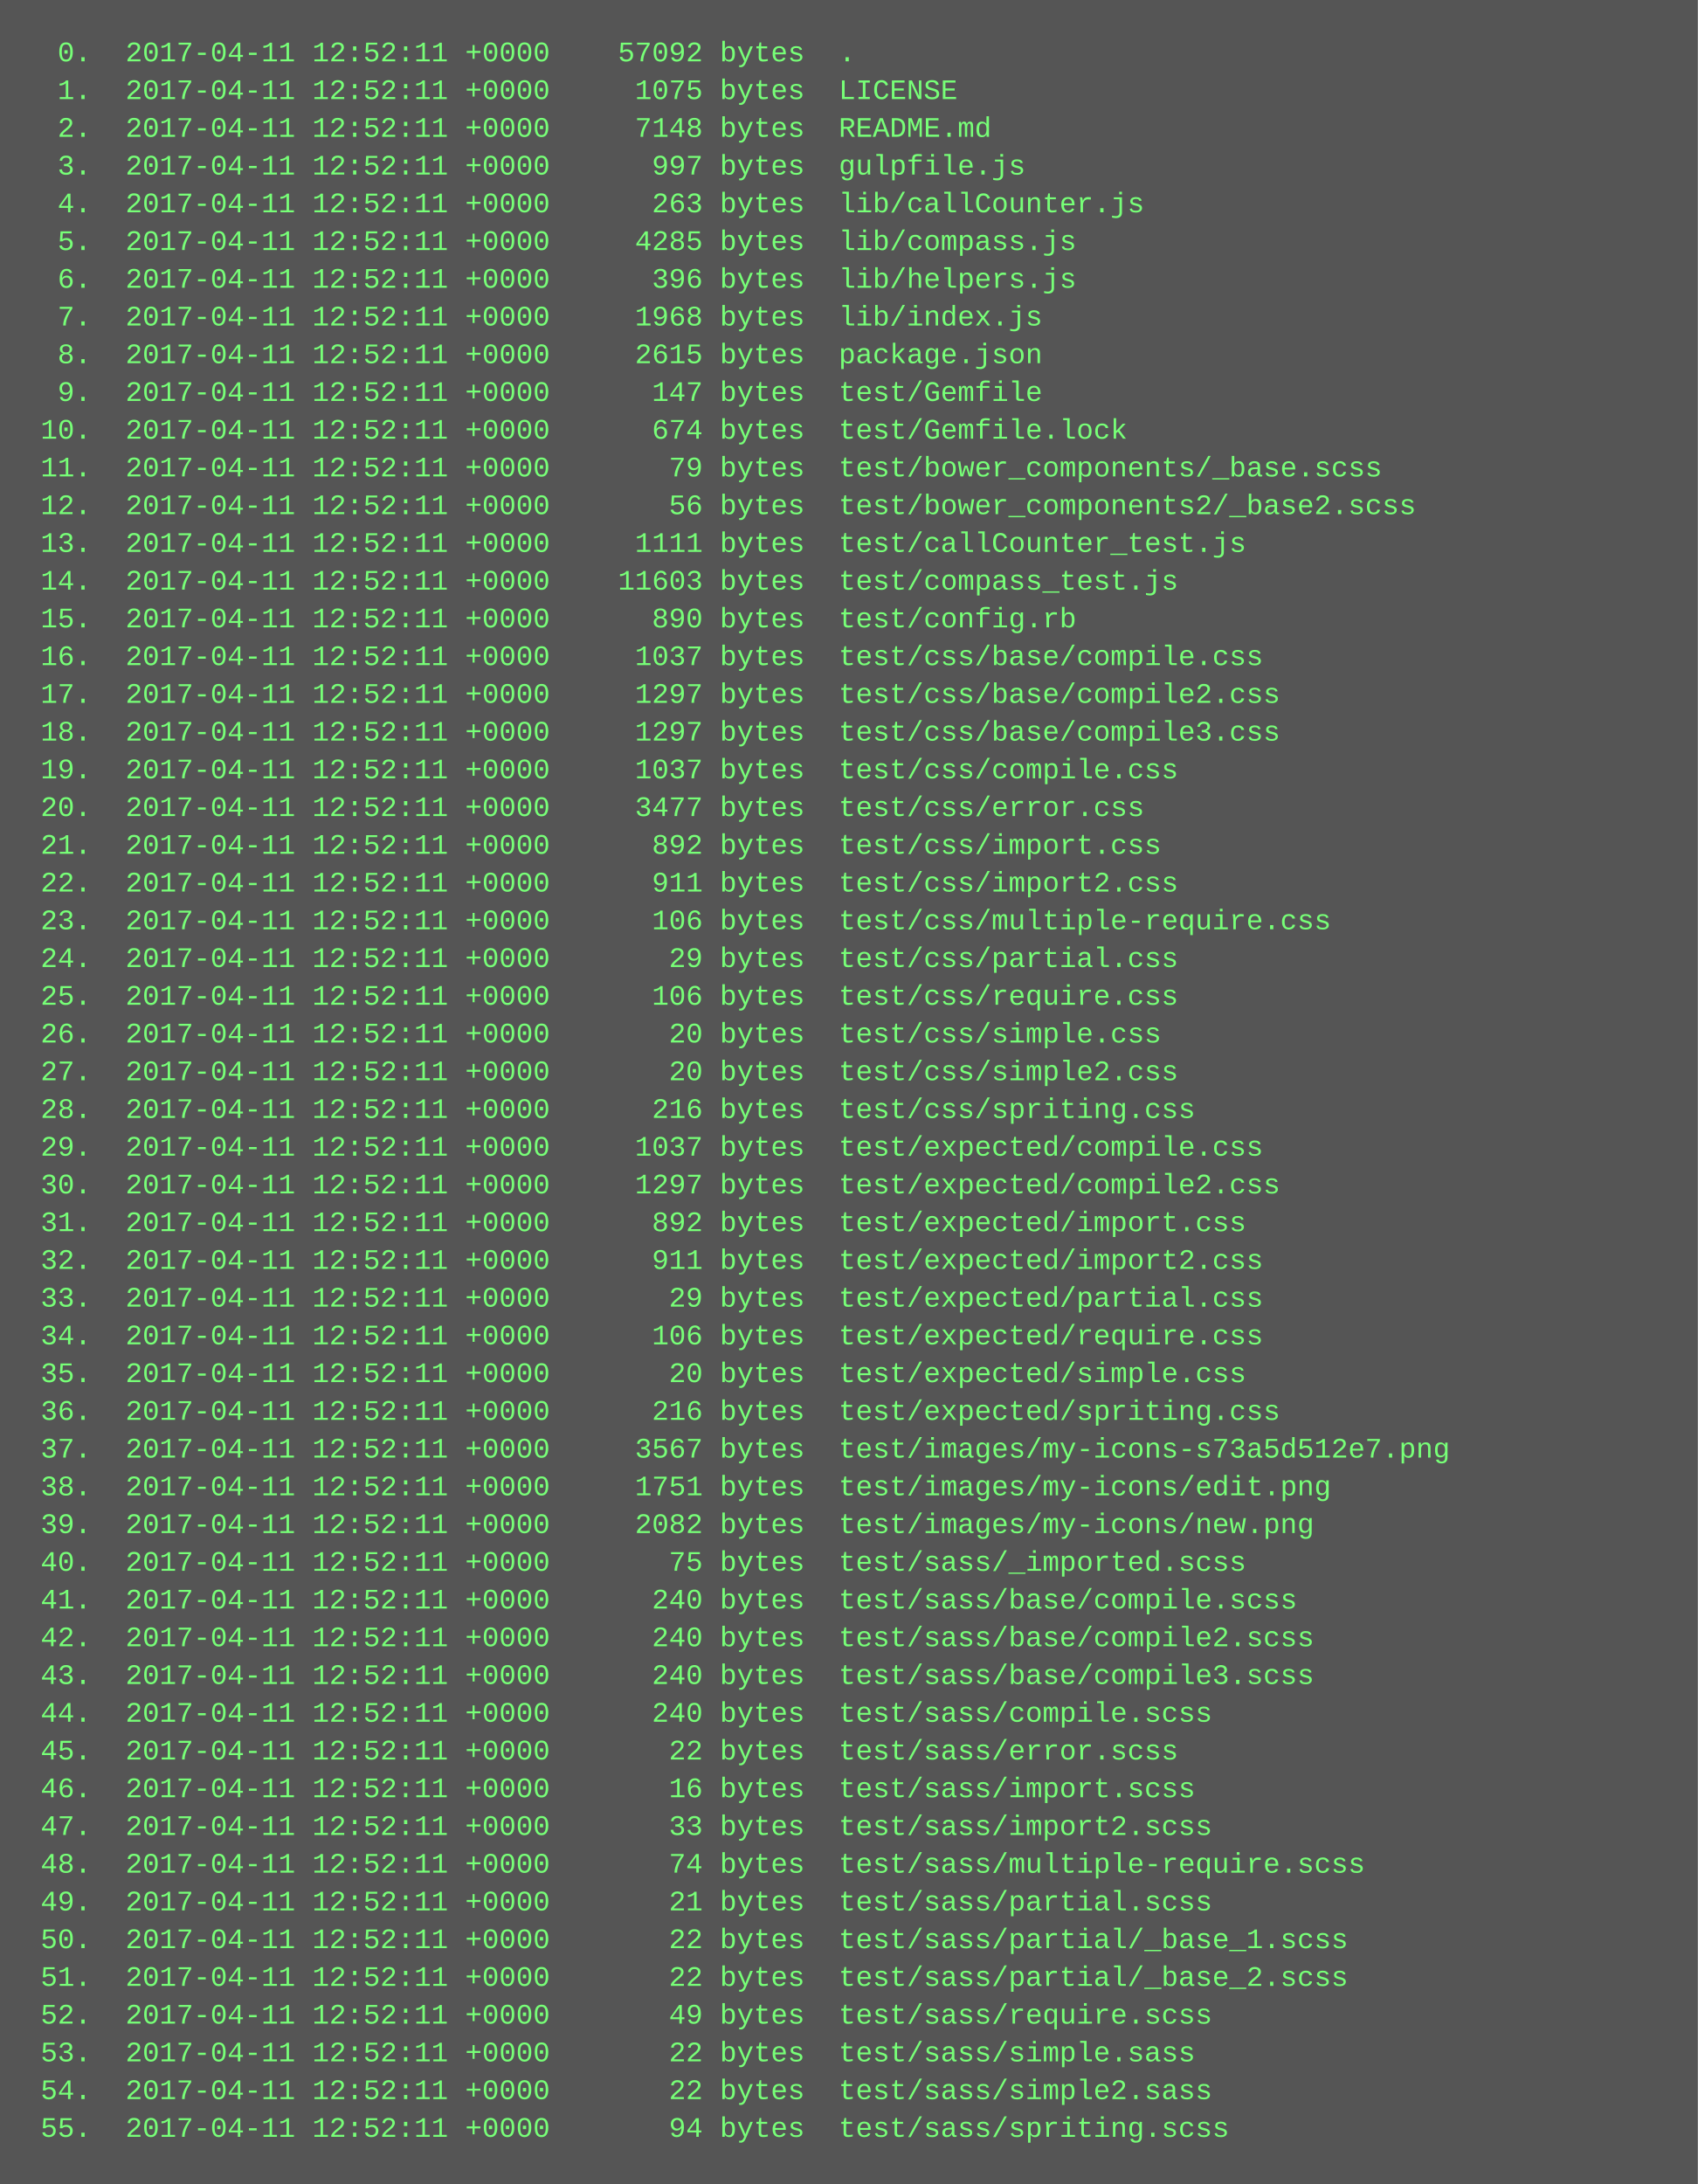
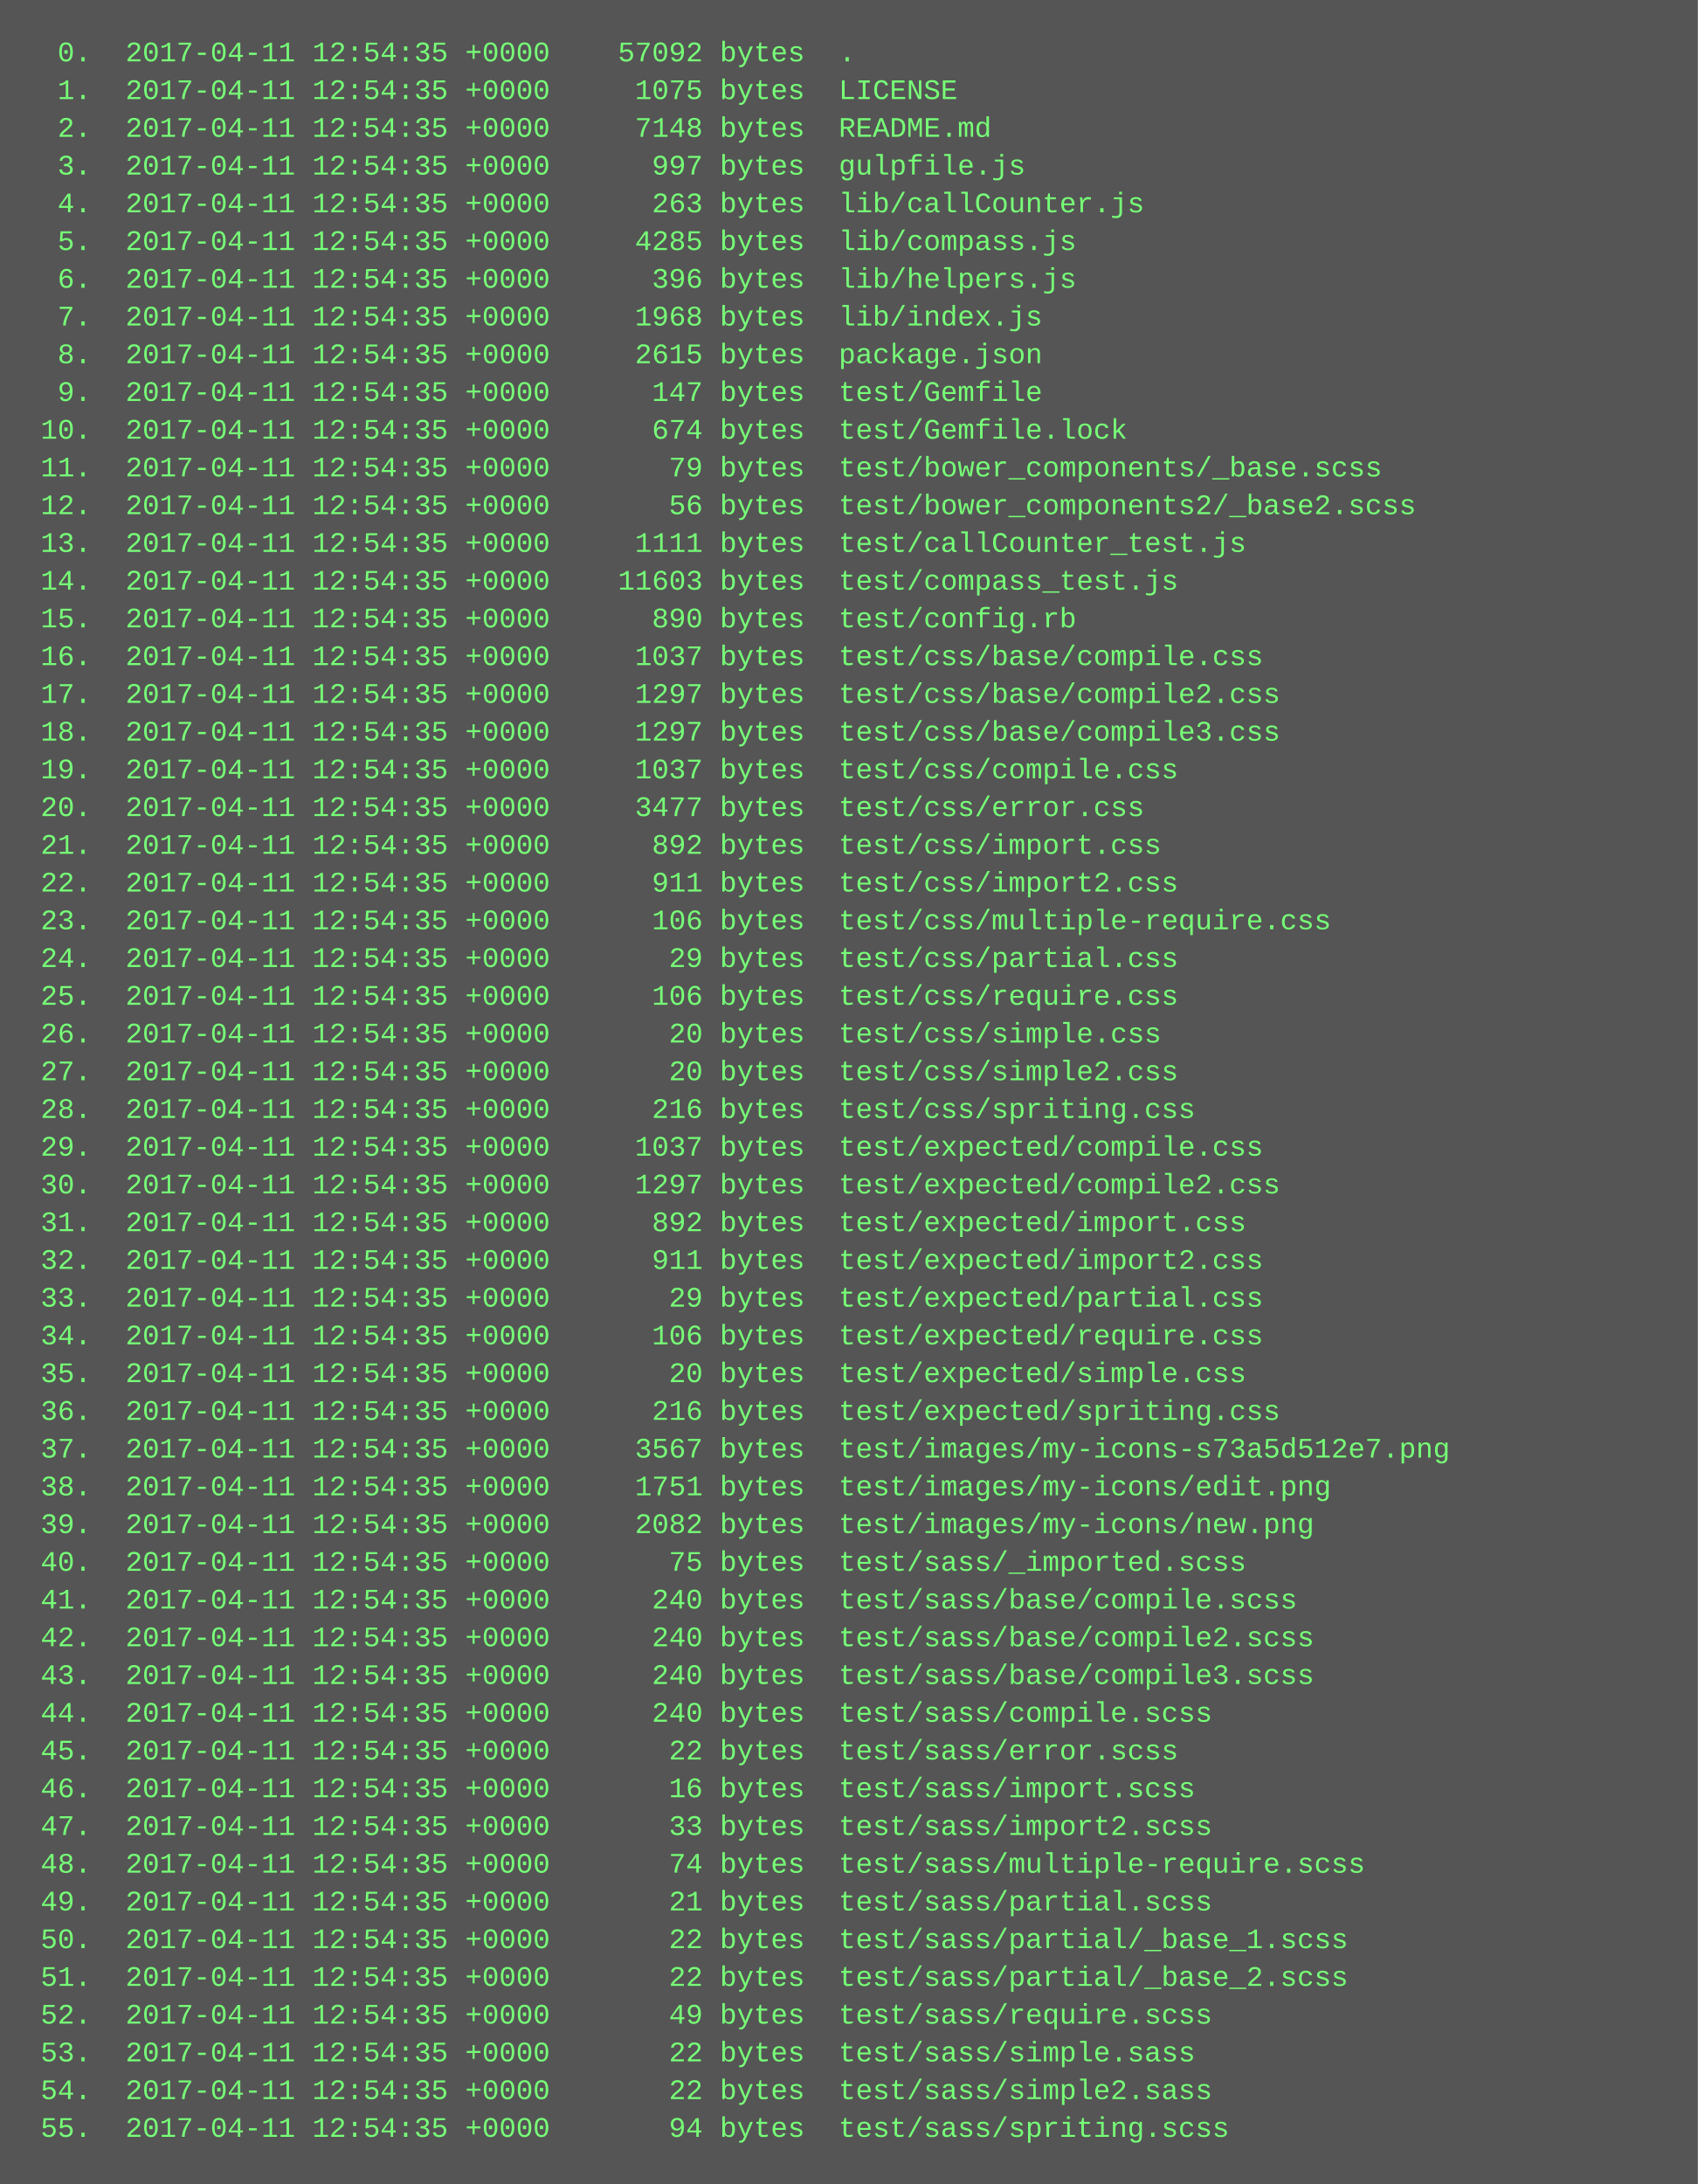
<svg xmlns="http://www.w3.org/2000/svg" height="926" width="720">
  <rect height="926" fill="#555" width="720" />
  <text fill="#7f7" font-family="Courier New" font-size="12" xml:space="preserve">
-     <tspan x="10" y="26">  0.  2017-04-11 12:52:11 +0000    57092 bytes  .</tspan>
-     <tspan x="10" y="42">  1.  2017-04-11 12:52:11 +0000     1075 bytes  LICENSE</tspan>
-     <tspan x="10" y="58">  2.  2017-04-11 12:52:11 +0000     7148 bytes  README.md</tspan>
-     <tspan x="10" y="74">  3.  2017-04-11 12:52:11 +0000      997 bytes  gulpfile.js</tspan>
-     <tspan x="10" y="90">  4.  2017-04-11 12:52:11 +0000      263 bytes  lib/callCounter.js</tspan>
-     <tspan x="10" y="106">  5.  2017-04-11 12:52:11 +0000     4285 bytes  lib/compass.js</tspan>
-     <tspan x="10" y="122">  6.  2017-04-11 12:52:11 +0000      396 bytes  lib/helpers.js</tspan>
-     <tspan x="10" y="138">  7.  2017-04-11 12:52:11 +0000     1968 bytes  lib/index.js</tspan>
-     <tspan x="10" y="154">  8.  2017-04-11 12:52:11 +0000     2615 bytes  package.json</tspan>
-     <tspan x="10" y="170">  9.  2017-04-11 12:52:11 +0000      147 bytes  test/Gemfile</tspan>
-     <tspan x="10" y="186"> 10.  2017-04-11 12:52:11 +0000      674 bytes  test/Gemfile.lock</tspan>
-     <tspan x="10" y="202"> 11.  2017-04-11 12:52:11 +0000       79 bytes  test/bower_components/_base.scss</tspan>
-     <tspan x="10" y="218"> 12.  2017-04-11 12:52:11 +0000       56 bytes  test/bower_components2/_base2.scss</tspan>
-     <tspan x="10" y="234"> 13.  2017-04-11 12:52:11 +0000     1111 bytes  test/callCounter_test.js</tspan>
-     <tspan x="10" y="250"> 14.  2017-04-11 12:52:11 +0000    11603 bytes  test/compass_test.js</tspan>
-     <tspan x="10" y="266"> 15.  2017-04-11 12:52:11 +0000      890 bytes  test/config.rb</tspan>
-     <tspan x="10" y="282"> 16.  2017-04-11 12:52:11 +0000     1037 bytes  test/css/base/compile.css</tspan>
-     <tspan x="10" y="298"> 17.  2017-04-11 12:52:11 +0000     1297 bytes  test/css/base/compile2.css</tspan>
-     <tspan x="10" y="314"> 18.  2017-04-11 12:52:11 +0000     1297 bytes  test/css/base/compile3.css</tspan>
-     <tspan x="10" y="330"> 19.  2017-04-11 12:52:11 +0000     1037 bytes  test/css/compile.css</tspan>
-     <tspan x="10" y="346"> 20.  2017-04-11 12:52:11 +0000     3477 bytes  test/css/error.css</tspan>
-     <tspan x="10" y="362"> 21.  2017-04-11 12:52:11 +0000      892 bytes  test/css/import.css</tspan>
-     <tspan x="10" y="378"> 22.  2017-04-11 12:52:11 +0000      911 bytes  test/css/import2.css</tspan>
-     <tspan x="10" y="394"> 23.  2017-04-11 12:52:11 +0000      106 bytes  test/css/multiple-require.css</tspan>
-     <tspan x="10" y="410"> 24.  2017-04-11 12:52:11 +0000       29 bytes  test/css/partial.css</tspan>
-     <tspan x="10" y="426"> 25.  2017-04-11 12:52:11 +0000      106 bytes  test/css/require.css</tspan>
-     <tspan x="10" y="442"> 26.  2017-04-11 12:52:11 +0000       20 bytes  test/css/simple.css</tspan>
-     <tspan x="10" y="458"> 27.  2017-04-11 12:52:11 +0000       20 bytes  test/css/simple2.css</tspan>
-     <tspan x="10" y="474"> 28.  2017-04-11 12:52:11 +0000      216 bytes  test/css/spriting.css</tspan>
-     <tspan x="10" y="490"> 29.  2017-04-11 12:52:11 +0000     1037 bytes  test/expected/compile.css</tspan>
-     <tspan x="10" y="506"> 30.  2017-04-11 12:52:11 +0000     1297 bytes  test/expected/compile2.css</tspan>
-     <tspan x="10" y="522"> 31.  2017-04-11 12:52:11 +0000      892 bytes  test/expected/import.css</tspan>
-     <tspan x="10" y="538"> 32.  2017-04-11 12:52:11 +0000      911 bytes  test/expected/import2.css</tspan>
-     <tspan x="10" y="554"> 33.  2017-04-11 12:52:11 +0000       29 bytes  test/expected/partial.css</tspan>
-     <tspan x="10" y="570"> 34.  2017-04-11 12:52:11 +0000      106 bytes  test/expected/require.css</tspan>
-     <tspan x="10" y="586"> 35.  2017-04-11 12:52:11 +0000       20 bytes  test/expected/simple.css</tspan>
-     <tspan x="10" y="602"> 36.  2017-04-11 12:52:11 +0000      216 bytes  test/expected/spriting.css</tspan>
-     <tspan x="10" y="618"> 37.  2017-04-11 12:52:11 +0000     3567 bytes  test/images/my-icons-s73a5d512e7.png</tspan>
-     <tspan x="10" y="634"> 38.  2017-04-11 12:52:11 +0000     1751 bytes  test/images/my-icons/edit.png</tspan>
-     <tspan x="10" y="650"> 39.  2017-04-11 12:52:11 +0000     2082 bytes  test/images/my-icons/new.png</tspan>
-     <tspan x="10" y="666"> 40.  2017-04-11 12:52:11 +0000       75 bytes  test/sass/_imported.scss</tspan>
-     <tspan x="10" y="682"> 41.  2017-04-11 12:52:11 +0000      240 bytes  test/sass/base/compile.scss</tspan>
-     <tspan x="10" y="698"> 42.  2017-04-11 12:52:11 +0000      240 bytes  test/sass/base/compile2.scss</tspan>
-     <tspan x="10" y="714"> 43.  2017-04-11 12:52:11 +0000      240 bytes  test/sass/base/compile3.scss</tspan>
-     <tspan x="10" y="730"> 44.  2017-04-11 12:52:11 +0000      240 bytes  test/sass/compile.scss</tspan>
-     <tspan x="10" y="746"> 45.  2017-04-11 12:52:11 +0000       22 bytes  test/sass/error.scss</tspan>
-     <tspan x="10" y="762"> 46.  2017-04-11 12:52:11 +0000       16 bytes  test/sass/import.scss</tspan>
-     <tspan x="10" y="778"> 47.  2017-04-11 12:52:11 +0000       33 bytes  test/sass/import2.scss</tspan>
-     <tspan x="10" y="794"> 48.  2017-04-11 12:52:11 +0000       74 bytes  test/sass/multiple-require.scss</tspan>
-     <tspan x="10" y="810"> 49.  2017-04-11 12:52:11 +0000       21 bytes  test/sass/partial.scss</tspan>
-     <tspan x="10" y="826"> 50.  2017-04-11 12:52:11 +0000       22 bytes  test/sass/partial/_base_1.scss</tspan>
-     <tspan x="10" y="842"> 51.  2017-04-11 12:52:11 +0000       22 bytes  test/sass/partial/_base_2.scss</tspan>
-     <tspan x="10" y="858"> 52.  2017-04-11 12:52:11 +0000       49 bytes  test/sass/require.scss</tspan>
-     <tspan x="10" y="874"> 53.  2017-04-11 12:52:11 +0000       22 bytes  test/sass/simple.sass</tspan>
-     <tspan x="10" y="890"> 54.  2017-04-11 12:52:11 +0000       22 bytes  test/sass/simple2.sass</tspan>
-     <tspan x="10" y="906"> 55.  2017-04-11 12:52:11 +0000       94 bytes  test/sass/spriting.scss</tspan>
+     <tspan x="10" y="26">  0.  2017-04-11 12:54:35 +0000    57092 bytes  .</tspan>
+     <tspan x="10" y="42">  1.  2017-04-11 12:54:35 +0000     1075 bytes  LICENSE</tspan>
+     <tspan x="10" y="58">  2.  2017-04-11 12:54:35 +0000     7148 bytes  README.md</tspan>
+     <tspan x="10" y="74">  3.  2017-04-11 12:54:35 +0000      997 bytes  gulpfile.js</tspan>
+     <tspan x="10" y="90">  4.  2017-04-11 12:54:35 +0000      263 bytes  lib/callCounter.js</tspan>
+     <tspan x="10" y="106">  5.  2017-04-11 12:54:35 +0000     4285 bytes  lib/compass.js</tspan>
+     <tspan x="10" y="122">  6.  2017-04-11 12:54:35 +0000      396 bytes  lib/helpers.js</tspan>
+     <tspan x="10" y="138">  7.  2017-04-11 12:54:35 +0000     1968 bytes  lib/index.js</tspan>
+     <tspan x="10" y="154">  8.  2017-04-11 12:54:35 +0000     2615 bytes  package.json</tspan>
+     <tspan x="10" y="170">  9.  2017-04-11 12:54:35 +0000      147 bytes  test/Gemfile</tspan>
+     <tspan x="10" y="186"> 10.  2017-04-11 12:54:35 +0000      674 bytes  test/Gemfile.lock</tspan>
+     <tspan x="10" y="202"> 11.  2017-04-11 12:54:35 +0000       79 bytes  test/bower_components/_base.scss</tspan>
+     <tspan x="10" y="218"> 12.  2017-04-11 12:54:35 +0000       56 bytes  test/bower_components2/_base2.scss</tspan>
+     <tspan x="10" y="234"> 13.  2017-04-11 12:54:35 +0000     1111 bytes  test/callCounter_test.js</tspan>
+     <tspan x="10" y="250"> 14.  2017-04-11 12:54:35 +0000    11603 bytes  test/compass_test.js</tspan>
+     <tspan x="10" y="266"> 15.  2017-04-11 12:54:35 +0000      890 bytes  test/config.rb</tspan>
+     <tspan x="10" y="282"> 16.  2017-04-11 12:54:35 +0000     1037 bytes  test/css/base/compile.css</tspan>
+     <tspan x="10" y="298"> 17.  2017-04-11 12:54:35 +0000     1297 bytes  test/css/base/compile2.css</tspan>
+     <tspan x="10" y="314"> 18.  2017-04-11 12:54:35 +0000     1297 bytes  test/css/base/compile3.css</tspan>
+     <tspan x="10" y="330"> 19.  2017-04-11 12:54:35 +0000     1037 bytes  test/css/compile.css</tspan>
+     <tspan x="10" y="346"> 20.  2017-04-11 12:54:35 +0000     3477 bytes  test/css/error.css</tspan>
+     <tspan x="10" y="362"> 21.  2017-04-11 12:54:35 +0000      892 bytes  test/css/import.css</tspan>
+     <tspan x="10" y="378"> 22.  2017-04-11 12:54:35 +0000      911 bytes  test/css/import2.css</tspan>
+     <tspan x="10" y="394"> 23.  2017-04-11 12:54:35 +0000      106 bytes  test/css/multiple-require.css</tspan>
+     <tspan x="10" y="410"> 24.  2017-04-11 12:54:35 +0000       29 bytes  test/css/partial.css</tspan>
+     <tspan x="10" y="426"> 25.  2017-04-11 12:54:35 +0000      106 bytes  test/css/require.css</tspan>
+     <tspan x="10" y="442"> 26.  2017-04-11 12:54:35 +0000       20 bytes  test/css/simple.css</tspan>
+     <tspan x="10" y="458"> 27.  2017-04-11 12:54:35 +0000       20 bytes  test/css/simple2.css</tspan>
+     <tspan x="10" y="474"> 28.  2017-04-11 12:54:35 +0000      216 bytes  test/css/spriting.css</tspan>
+     <tspan x="10" y="490"> 29.  2017-04-11 12:54:35 +0000     1037 bytes  test/expected/compile.css</tspan>
+     <tspan x="10" y="506"> 30.  2017-04-11 12:54:35 +0000     1297 bytes  test/expected/compile2.css</tspan>
+     <tspan x="10" y="522"> 31.  2017-04-11 12:54:35 +0000      892 bytes  test/expected/import.css</tspan>
+     <tspan x="10" y="538"> 32.  2017-04-11 12:54:35 +0000      911 bytes  test/expected/import2.css</tspan>
+     <tspan x="10" y="554"> 33.  2017-04-11 12:54:35 +0000       29 bytes  test/expected/partial.css</tspan>
+     <tspan x="10" y="570"> 34.  2017-04-11 12:54:35 +0000      106 bytes  test/expected/require.css</tspan>
+     <tspan x="10" y="586"> 35.  2017-04-11 12:54:35 +0000       20 bytes  test/expected/simple.css</tspan>
+     <tspan x="10" y="602"> 36.  2017-04-11 12:54:35 +0000      216 bytes  test/expected/spriting.css</tspan>
+     <tspan x="10" y="618"> 37.  2017-04-11 12:54:35 +0000     3567 bytes  test/images/my-icons-s73a5d512e7.png</tspan>
+     <tspan x="10" y="634"> 38.  2017-04-11 12:54:35 +0000     1751 bytes  test/images/my-icons/edit.png</tspan>
+     <tspan x="10" y="650"> 39.  2017-04-11 12:54:35 +0000     2082 bytes  test/images/my-icons/new.png</tspan>
+     <tspan x="10" y="666"> 40.  2017-04-11 12:54:35 +0000       75 bytes  test/sass/_imported.scss</tspan>
+     <tspan x="10" y="682"> 41.  2017-04-11 12:54:35 +0000      240 bytes  test/sass/base/compile.scss</tspan>
+     <tspan x="10" y="698"> 42.  2017-04-11 12:54:35 +0000      240 bytes  test/sass/base/compile2.scss</tspan>
+     <tspan x="10" y="714"> 43.  2017-04-11 12:54:35 +0000      240 bytes  test/sass/base/compile3.scss</tspan>
+     <tspan x="10" y="730"> 44.  2017-04-11 12:54:35 +0000      240 bytes  test/sass/compile.scss</tspan>
+     <tspan x="10" y="746"> 45.  2017-04-11 12:54:35 +0000       22 bytes  test/sass/error.scss</tspan>
+     <tspan x="10" y="762"> 46.  2017-04-11 12:54:35 +0000       16 bytes  test/sass/import.scss</tspan>
+     <tspan x="10" y="778"> 47.  2017-04-11 12:54:35 +0000       33 bytes  test/sass/import2.scss</tspan>
+     <tspan x="10" y="794"> 48.  2017-04-11 12:54:35 +0000       74 bytes  test/sass/multiple-require.scss</tspan>
+     <tspan x="10" y="810"> 49.  2017-04-11 12:54:35 +0000       21 bytes  test/sass/partial.scss</tspan>
+     <tspan x="10" y="826"> 50.  2017-04-11 12:54:35 +0000       22 bytes  test/sass/partial/_base_1.scss</tspan>
+     <tspan x="10" y="842"> 51.  2017-04-11 12:54:35 +0000       22 bytes  test/sass/partial/_base_2.scss</tspan>
+     <tspan x="10" y="858"> 52.  2017-04-11 12:54:35 +0000       49 bytes  test/sass/require.scss</tspan>
+     <tspan x="10" y="874"> 53.  2017-04-11 12:54:35 +0000       22 bytes  test/sass/simple.sass</tspan>
+     <tspan x="10" y="890"> 54.  2017-04-11 12:54:35 +0000       22 bytes  test/sass/simple2.sass</tspan>
+     <tspan x="10" y="906"> 55.  2017-04-11 12:54:35 +0000       94 bytes  test/sass/spriting.scss</tspan>
  </text>
</svg>
